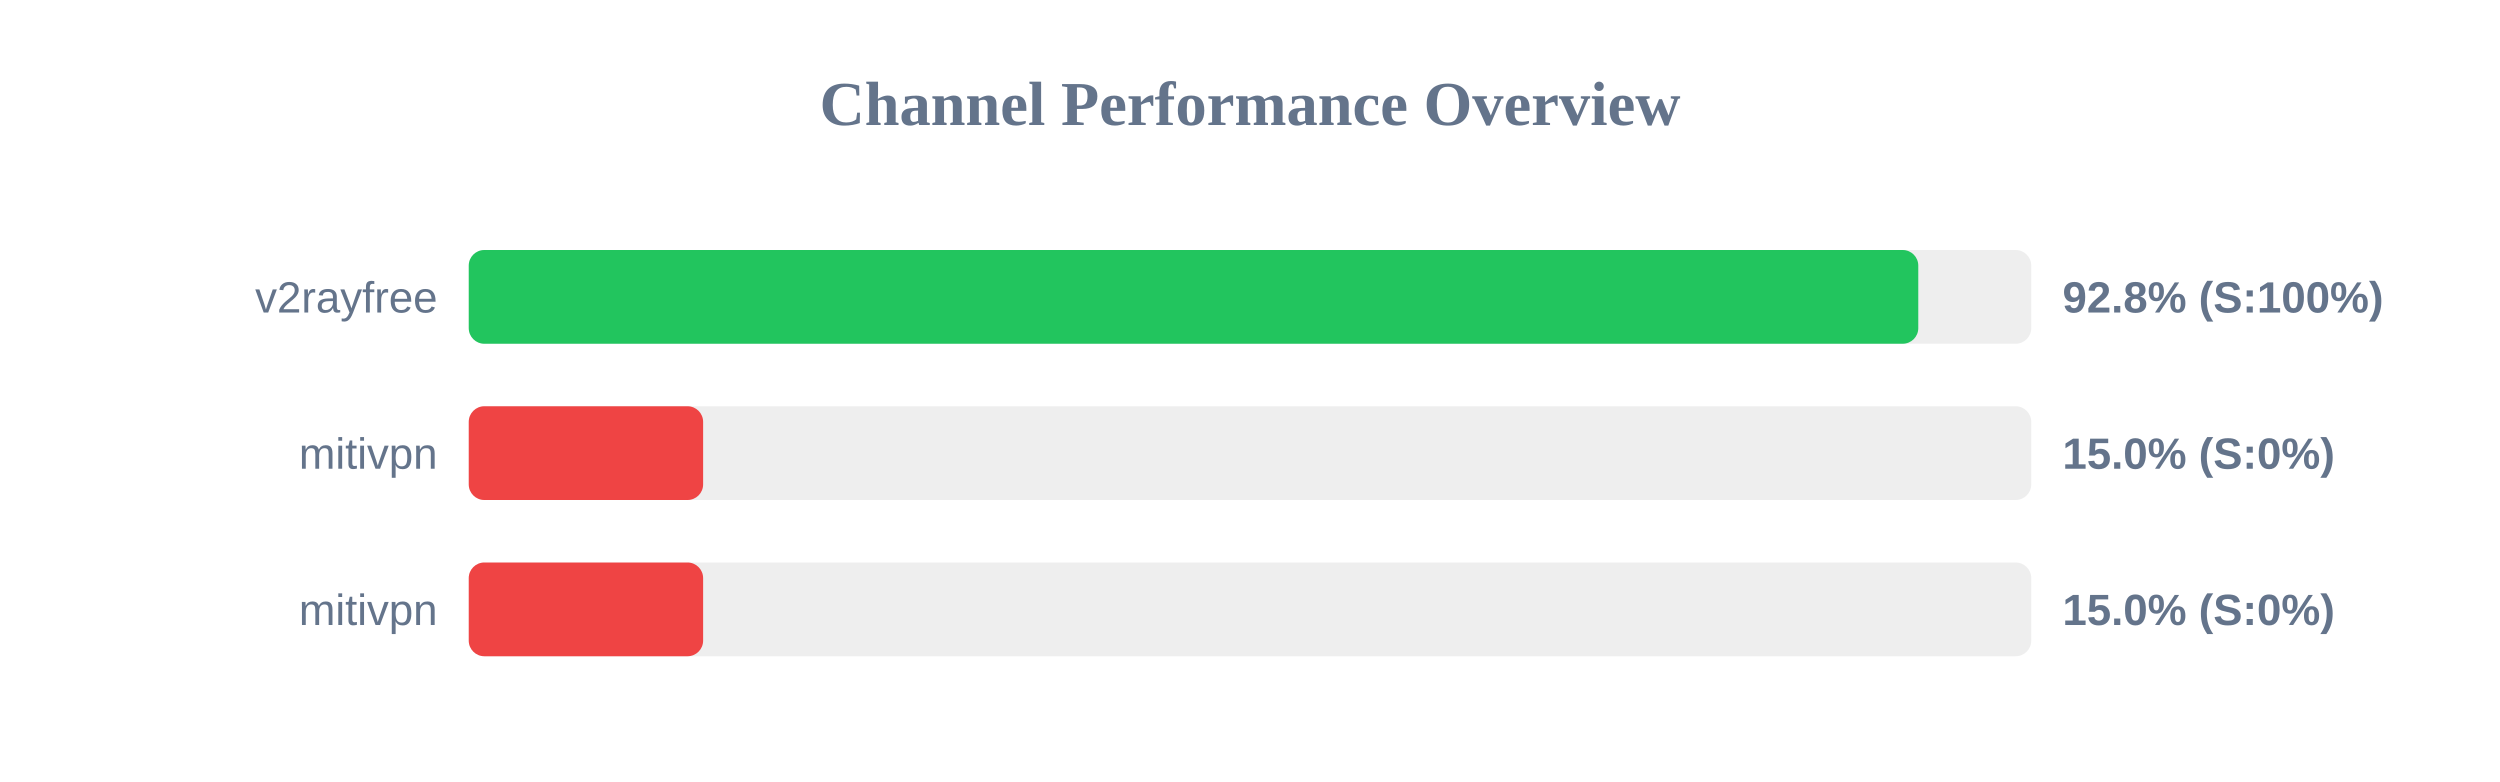
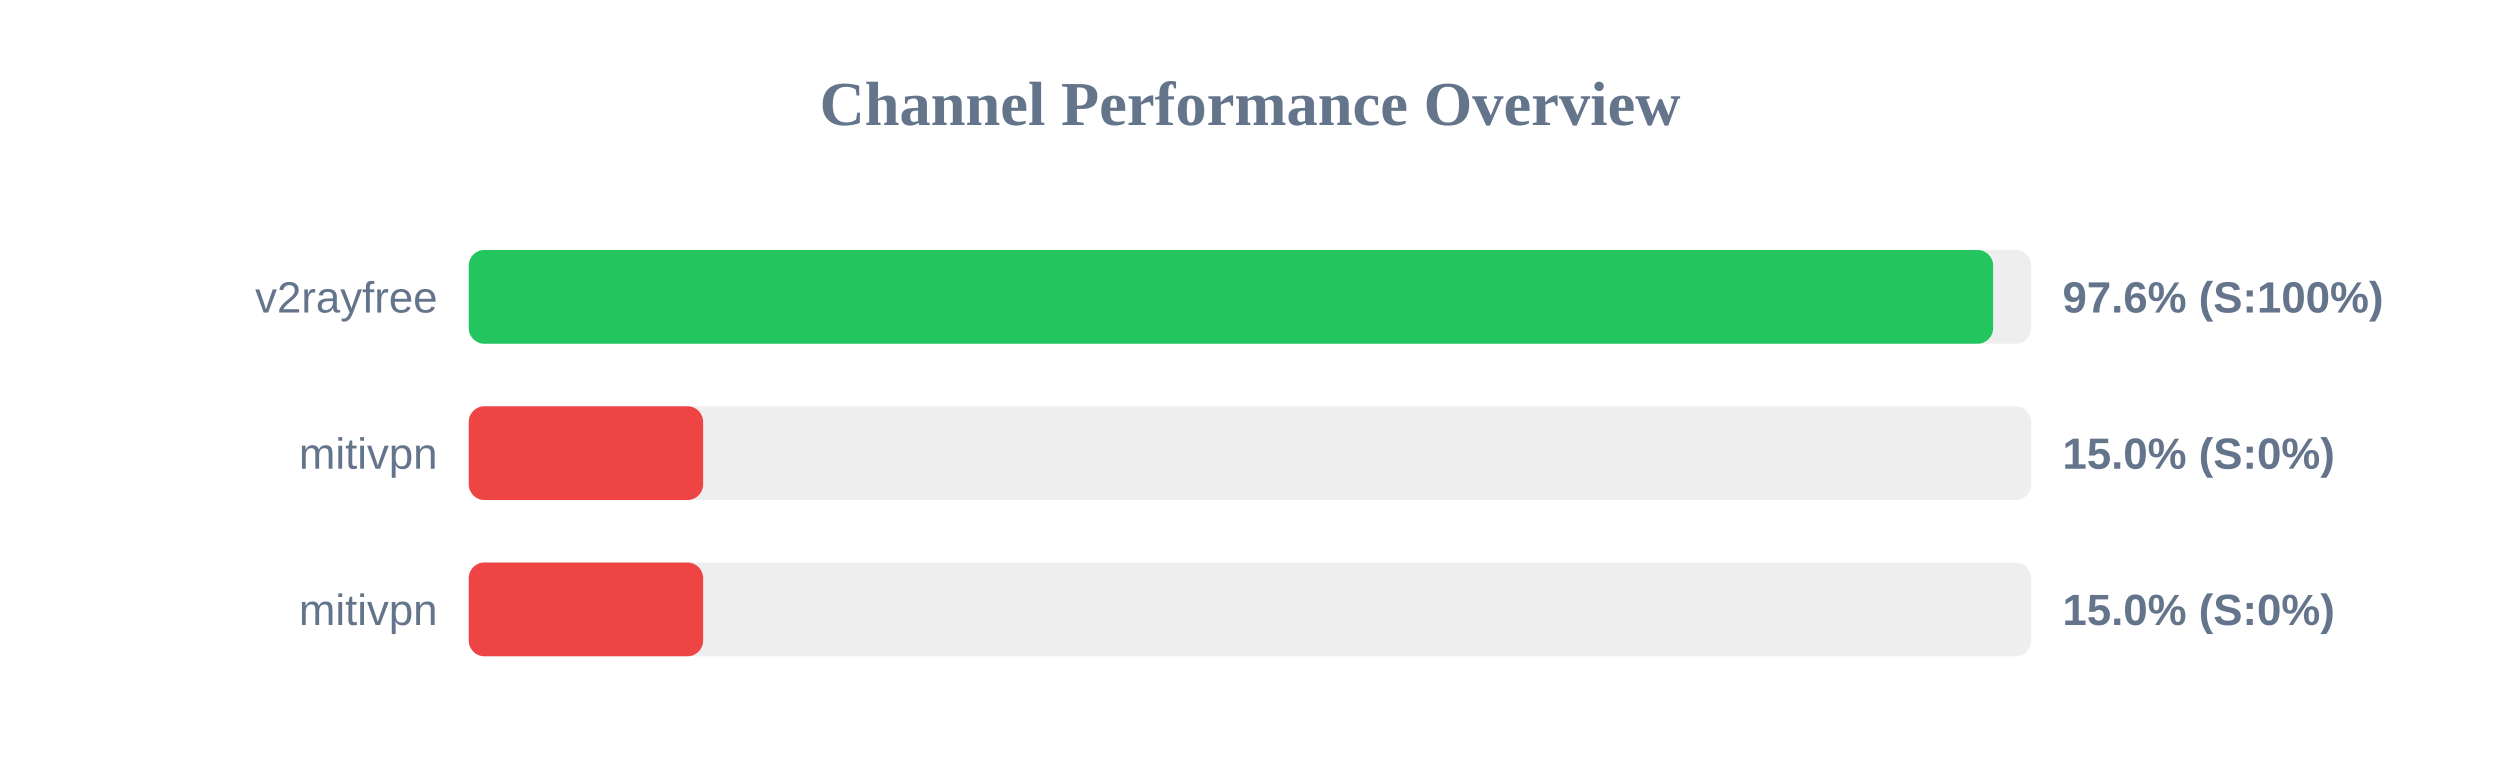
<svg xmlns="http://www.w3.org/2000/svg" width="800" height="250" version="1.1">
  <style>
        .row { font: 14px Arial; fill: #64748b; }
        .score { font: bold 14px Arial; fill: #64748b; }
    </style>
  <text x="400" y="40" text-anchor="middle" font-size="20px" font-weight="bold" fill="#64748b">Channel Performance Overview</text>
  <rect x="150" y="80" width="500" height="30" fill="#eee" rx="5" />
-   <rect x="150" y="80" width="463.85" height="30" fill="#22c55e" rx="5" />
+   <rect x="150" y="80" width="487.8" height="30" fill="#22c55e" rx="5" />
  <text x="140" y="100" text-anchor="end" class="row">v2rayfree</text>
-   <text x="660" y="100" text-anchor="start" class="score">92.8% (S:100%)</text>
+   <text x="660" y="100" text-anchor="start" class="score">97.6% (S:100%)</text>
  <rect x="150" y="130" width="500" height="30" fill="#eee" rx="5" />
  <rect x="150" y="130" width="75.0" height="30" fill="#ef4444" rx="5" />
  <text x="140" y="150" text-anchor="end" class="row">mitivpn</text>
  <text x="660" y="150" text-anchor="start" class="score">15.0% (S:0%)</text>
  <rect x="150" y="180" width="500" height="30" fill="#eee" rx="5" />
  <rect x="150" y="180" width="75.0" height="30" fill="#ef4444" rx="5" />
  <text x="140" y="200" text-anchor="end" class="row">mitivpn</text>
  <text x="660" y="200" text-anchor="start" class="score">15.0% (S:0%)</text>
</svg>
